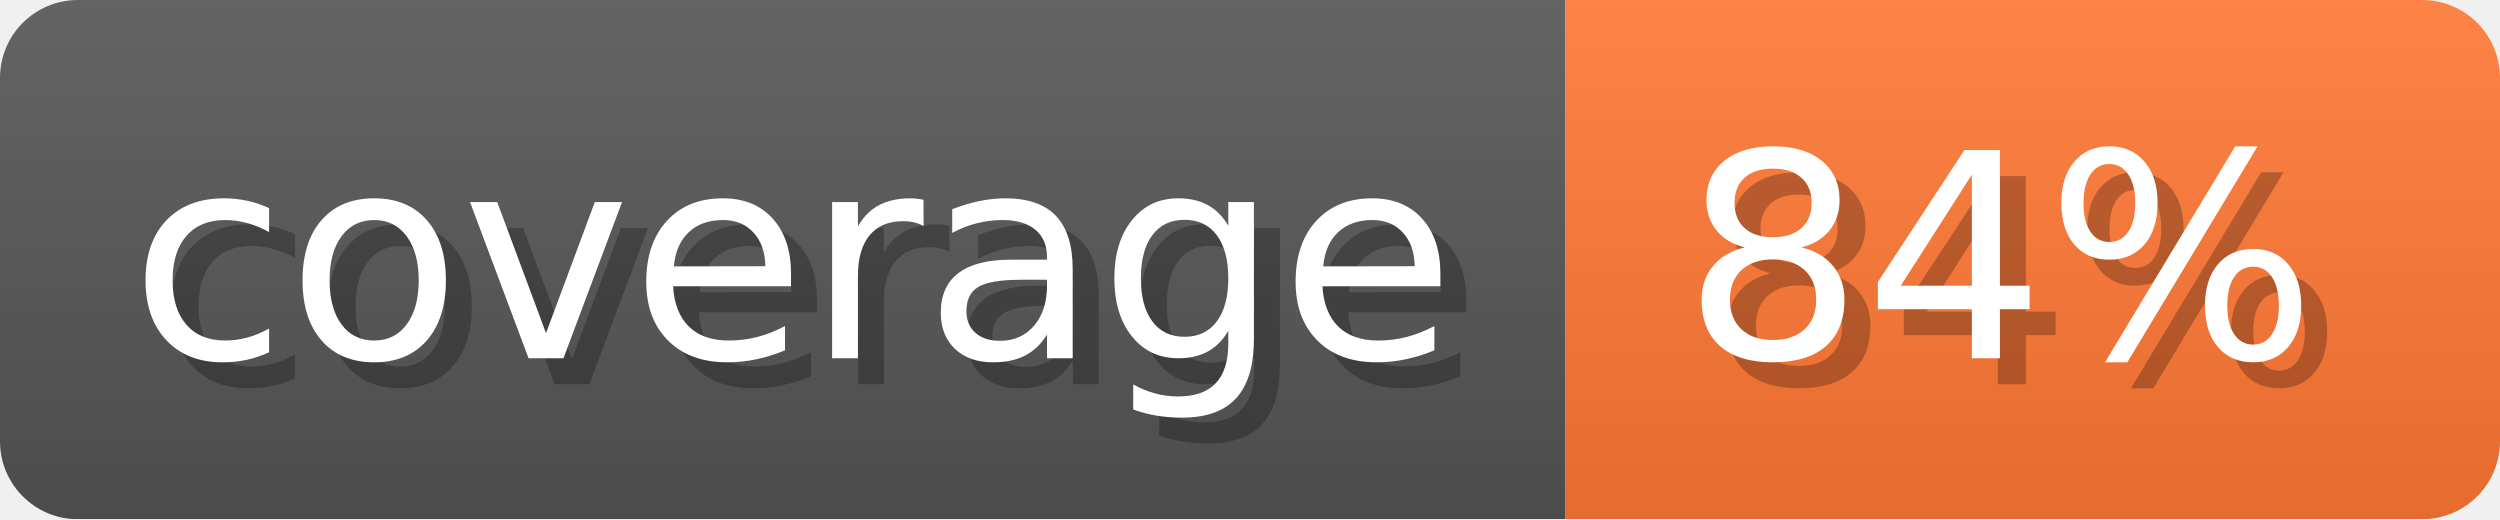
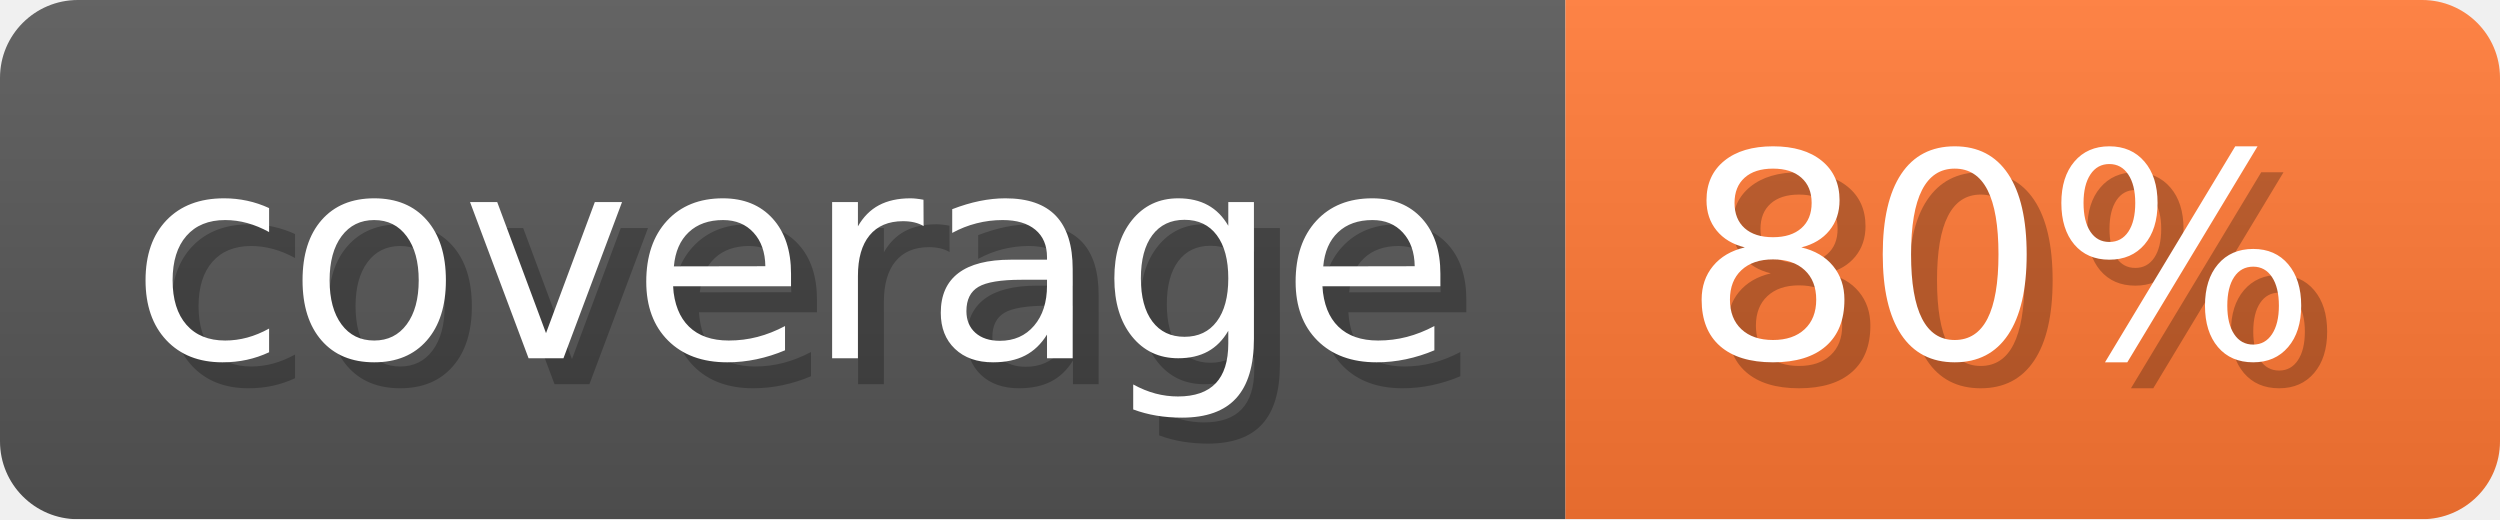
- <svg xmlns="http://www.w3.org/2000/svg" width="96.3" height="20" viewBox="0 0 963 200" role="img" aria-label="coverage: 84%">
-   <linearGradient id="tULBc" x2="0" y2="100%">
+ <svg xmlns="http://www.w3.org/2000/svg" width="96.3" height="20" viewBox="0 0 963 200" role="img" aria-label="coverage: 80%">
+   <linearGradient id="DUueI" x2="0" y2="100%">
    <stop offset="0" stop-opacity=".1" stop-color="#EEE" />
    <stop offset="1" stop-opacity=".1" />
  </linearGradient>
-   <mask id="RYJbt">
+   <mask id="BKZjN">
    <rect width="963" height="200" rx="30" fill="#FFF" />
  </mask>
-   <g mask="url(#RYJbt)">
+   <g mask="url(#BKZjN)">
    <rect width="603" height="200" fill="#555" />
    <rect width="360" height="200" fill="#F73" x="603" />
-     <rect width="963" height="200" fill="url(#tULBc)" />
+     <rect width="963" height="200" fill="url(#DUueI)" />
  </g>
  <g aria-hidden="true" fill="#fff" text-anchor="start" font-family="Verdana,DejaVu Sans,sans-serif" font-size="110">
    <text x="60" y="148" textLength="503" fill="#000" opacity="0.25">coverage</text>
    <text x="50" y="138" textLength="503">coverage</text>
-     <text x="658" y="148" textLength="260" fill="#000" opacity="0.25">84%</text>
-     <text x="648" y="138" textLength="260">84%</text>
+     <text x="658" y="148" textLength="260" fill="#000" opacity="0.25">80%</text>
+     <text x="648" y="138" textLength="260">80%</text>
  </g>
</svg>
